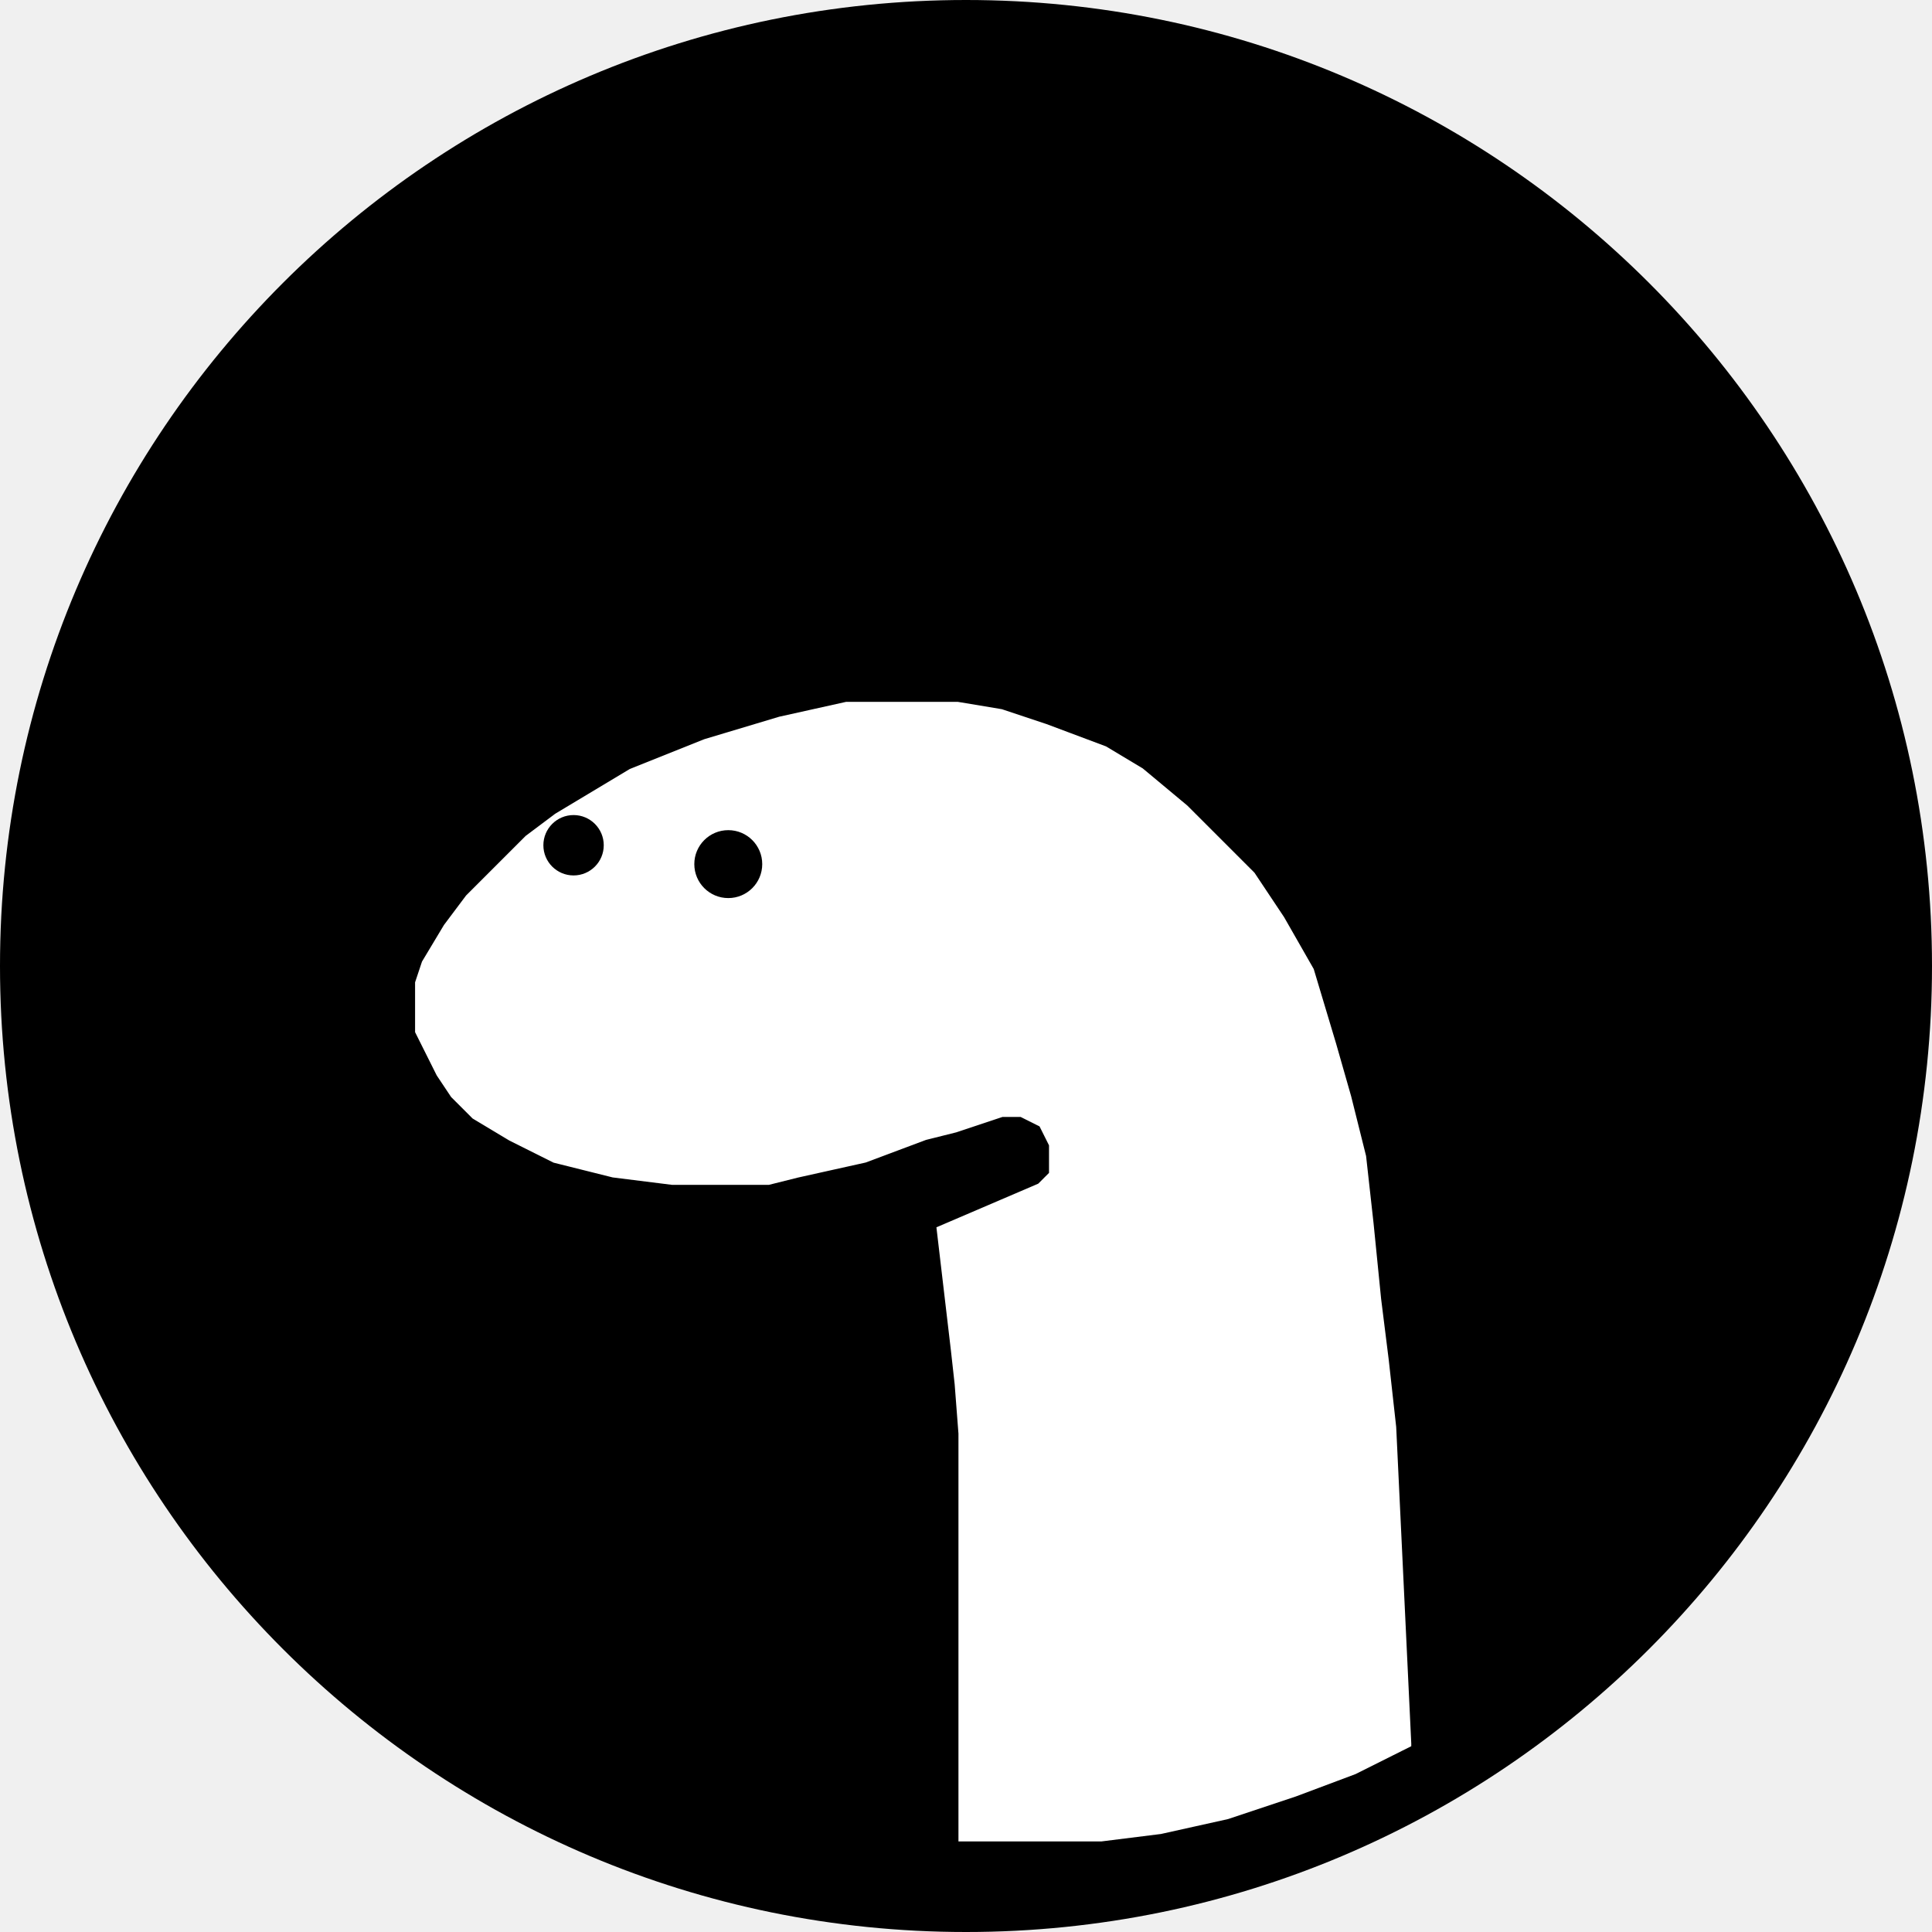
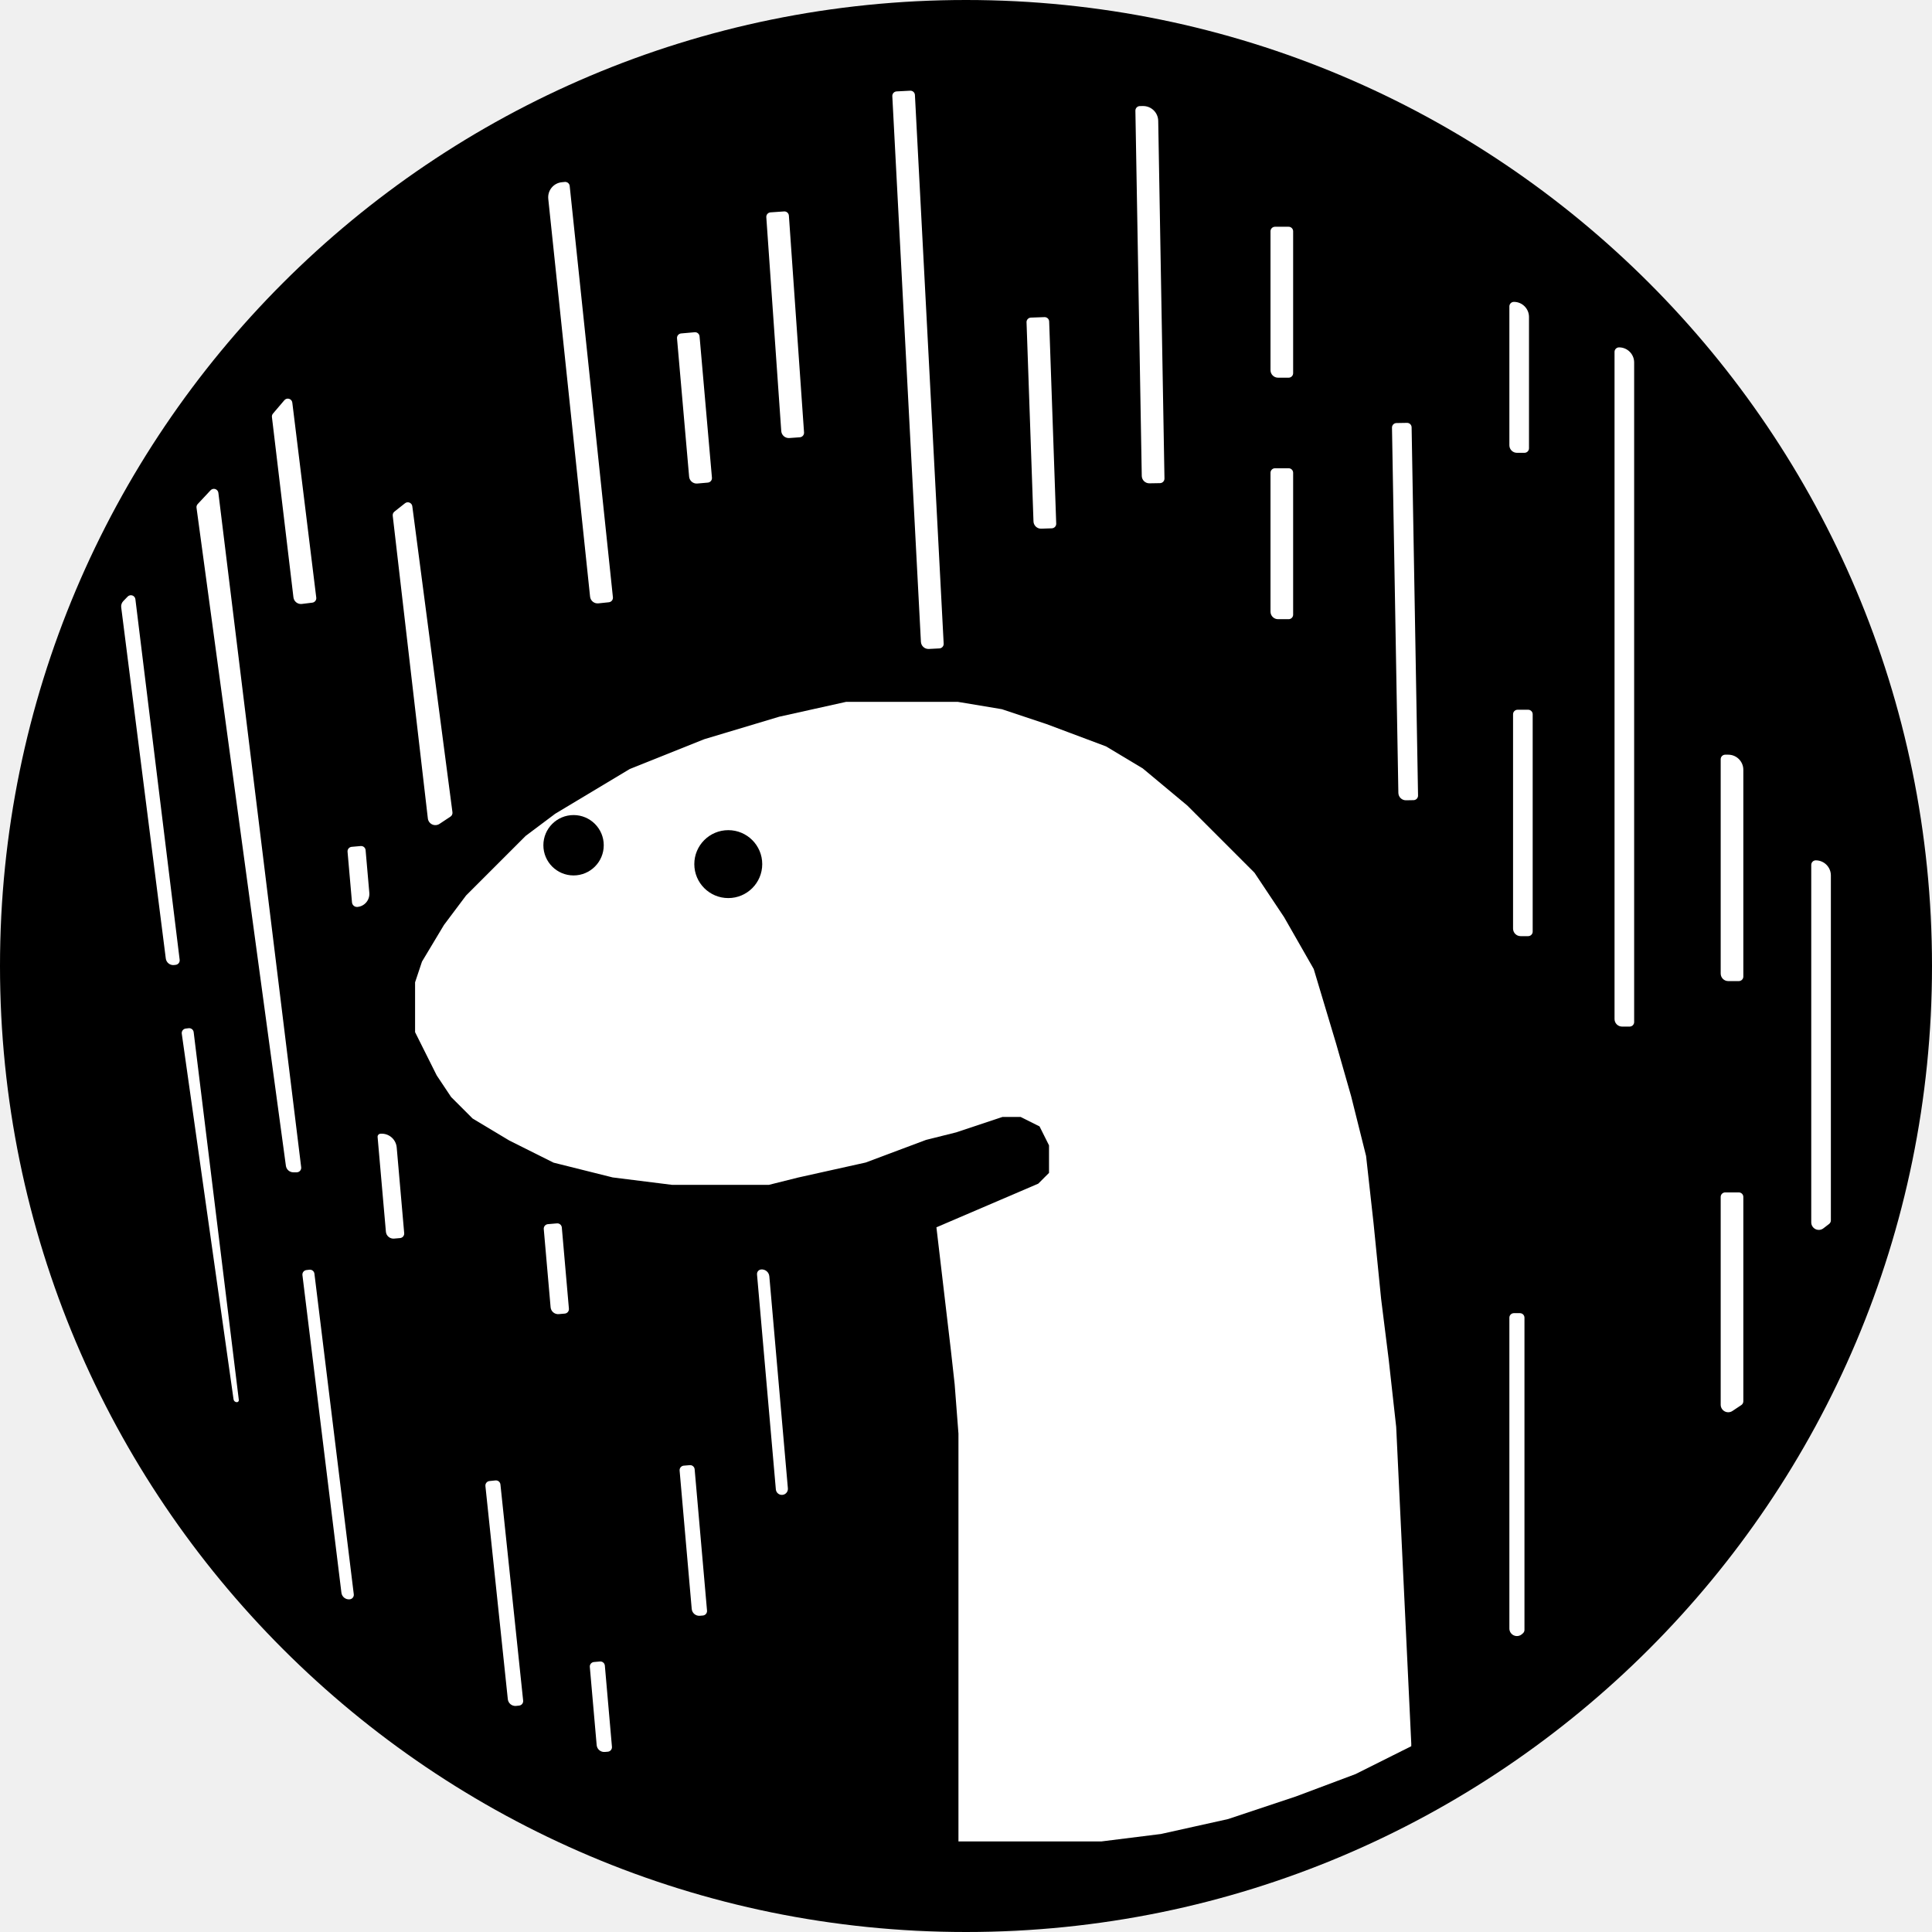
- <svg xmlns="http://www.w3.org/2000/svg" width="128" height="128" viewBox="0 0 128 128" fill="none">
+ <svg xmlns="http://www.w3.org/2000/svg" width="128" height="128" viewBox="0 128 128" fill="none">
  <circle cx="64" cy="64" r="64" fill="#000" />
  <path d="m32.5 57-2 2-1.5 2-1.5 2.5L27 65v3.5l.5 1 .5 1 .5 1 1 1.5 1.5 1.5 2.5 1.5 3 1.5 4 1 4 .5H51l2-.5 4.5-1 4-1.5 2-.5L65 75l1.5-.5h1l1 .5.5 1v1.5l-.5.5-7 3 1 8.5.25 2.25L63 95v27.5h10l4-.5 4.5-1 4.5-1.5 4-1.5 4-2v-.5l-1-21-.5-4.5-.5-4-.5-5-.5-4.5-1-4-1-3.5-1.5-5-2-3.5-2-3L81 55l-2-2-3-2.5-2.5-1.5-4-1.5-3-1-3-.5H56l-4.5 1-5 1.5-5 2-5 3-2 1.5-2 2z" fill="#fff" stroke="#000" />
  <circle cx="38" cy="56" r="2" fill="#000" />
  <circle cx="48.25" cy="57.25" r="2.25" fill="#000" />
-   <path d="M59.118 6.372a.3.3 0 0 1 .284-.316l.9-.047a.3.3 0 0 1 .314.284l1.905 36.35a.3.3 0 0 1-.284.316l-.699.036a.5.5 0 0 1-.525-.473l-1.895-36.15zm47.849 16.942a.3.3 0 0 1 .3-.3 1 1 0 0 1 1 1v43.7a.3.3 0 0 1-.3.3h-.5a.5.5 0 0 1-.5-.5v-44.2zm-70.642-10.14a1 1 0 0 1 .89-1.1l.199-.02a.3.3 0 0 1 .33.267l2.863 27.25a.3.3 0 0 1-.267.33l-.696.073a.5.5 0 0 1-.55-.445l-2.77-26.355zM26.02 34.166a.3.3 0 0 1 .111-.27l.702-.554a.3.3 0 0 1 .483.197l2.66 20.275a.3.3 0 0 1-.132.29l-.725.48a.5.5 0 0 1-.773-.36l-2.327-20.058zM8.03 40.237a.5.5 0 0 1 .136-.41l.29-.3a.3.3 0 0 1 .514.171l2.933 23.89a.3.3 0 0 1-.26.335l-.102.013a.5.5 0 0 1-.557-.434L8.03 40.237zm4.013 28.248a.3.3 0 0 1 .26-.34l.193-.023a.3.3 0 0 1 .335.261l2.992 24.368a.132.132 0 0 1-.132.148.22.22 0 0 1-.218-.19l-3.43-24.224zm7.994 15.995a.3.3 0 0 1 .26-.334l.2-.024a.3.3 0 0 1 .334.261l2.608 21.241a.3.3 0 0 1-.262.334.5.5 0 0 1-.557-.435l-2.583-21.042zM32.16 98.453a.3.3 0 0 1 .267-.33l.398-.041a.3.3 0 0 1 .33.267l1.505 14.321a.3.3 0 0 1-.267.33l-.2.021a.501.501 0 0 1-.549-.445L32.16 98.453zM50.155 84.43a.3.3 0 0 1 .273-.325.5.5 0 0 1 .542.454l1.229 14.047a.4.4 0 0 1-.797.07L50.154 84.43zm-5.129 13a.3.3 0 0 1 .273-.326l.398-.034a.3.3 0 0 1 .325.272l.82 9.365a.3.3 0 0 1-.273.325l-.2.017a.5.5 0 0 1-.541-.455l-.802-9.164zm-5.949 13.008a.3.3 0 0 1 .273-.325l.398-.035a.3.3 0 0 1 .325.272l.47 5.38a.3.3 0 0 1-.272.325l-.2.017a.5.5 0 0 1-.54-.454l-.454-5.18zM36.026 81.43a.3.3 0 0 1 .273-.326l.598-.052a.3.3 0 0 1 .325.273l.47 5.38a.3.3 0 0 1-.273.324l-.398.035a.5.5 0 0 1-.542-.454l-.453-5.18zm-11.009-6.1a.2.2 0 0 1 .182-.217 1 1 0 0 1 1.084.91l.496 5.678a.3.3 0 0 1-.272.325l-.399.034a.5.5 0 0 1-.541-.454l-.55-6.276zm-1.991-18.9a.3.3 0 0 1 .273-.325l.598-.053a.3.3 0 0 1 .325.273l.246 2.822a.867.867 0 0 1-.787.94.333.333 0 0 1-.361-.304l-.294-3.354zM13.02 33.641a.3.3 0 0 1 .077-.245l.854-.914a.3.3 0 0 1 .517.168l5.486 44.682a.3.3 0 0 1-.298.337h-.22a.5.5 0 0 1-.495-.433L13.02 33.641zM75.223 7.333a.3.3 0 0 1 .295-.305l.2-.003a1 1 0 0 1 1.017.982l.414 23.697a.3.3 0 0 1-.295.305l-.7.012a.5.5 0 0 1-.509-.491l-.422-24.197zm17 21a.3.3 0 0 1 .295-.305l.7-.012a.3.3 0 0 1 .305.295l.426 24.396a.3.3 0 0 1-.295.305l-.5.009a.5.5 0 0 1-.509-.491l-.422-24.197zM120 57.3a.3.3 0 0 1 .3-.3 1 1 0 0 1 1 1v22.852a.3.3 0 0 1-.117.238l-.378.29a.5.5 0 0 1-.805-.395V57.3zm-20 30a.3.3 0 0 1 .3-.3h.4a.3.3 0 0 1 .3.3v20.684a.3.3 0 0 1-.102.226l-.068.059a.5.5 0 0 1-.83-.375V87.3zM68.01 21.352a.3.3 0 0 1 .29-.31l.9-.032a.3.3 0 0 1 .31.29l.467 13.392a.3.3 0 0 1-.29.31l-.699.024a.5.5 0 0 1-.517-.482l-.46-13.192zm32.234 25.97a.3.3 0 0 1 .3-.3h.7a.3.3 0 0 1 .3.3v14.4a.3.3 0 0 1-.3.3h-.5a.5.5 0 0 1-.5-.5v-14.2zM114 79.3a.3.3 0 0 1 .3-.3h.9a.3.3 0 0 1 .3.3v13.54a.3.3 0 0 1-.134.25l-.589.392a.5.5 0 0 1-.777-.416V79.3zm0-29a.3.3 0 0 1 .3-.3h.2a1 1 0 0 1 1 1v13.7a.3.3 0 0 1-.3.3h-.7a.5.5 0 0 1-.5-.5V50.3zM84.174 15.323a.3.3 0 0 1 .3-.3h.9a.3.3 0 0 1 .3.3v9.4a.3.3 0 0 1-.3.3h-.7a.5.5 0 0 1-.5-.5v-9.2zM100 20.3a.3.3 0 0 1 .3-.3 1 1 0 0 1 1 1v8.7a.3.3 0 0 1-.3.3h-.5a.5.5 0 0 1-.5-.5v-9.2zM84.174 31.323a.3.3 0 0 1 .3-.3h.9a.3.3 0 0 1 .3.3v9.4a.3.3 0 0 1-.3.3h-.7a.5.5 0 0 1-.5-.5v-9.2zM50.77 14.39a.3.3 0 0 1 .278-.32l.898-.062a.3.3 0 0 1 .32.278l1.004 14.365a.3.3 0 0 1-.278.32l-.698.05a.5.5 0 0 1-.534-.465l-.99-14.165zm-5.916 8.026a.3.3 0 0 1 .273-.325l.896-.079a.3.3 0 0 1 .325.273l.82 9.364a.3.3 0 0 1-.273.325l-.698.061a.5.5 0 0 1-.541-.454l-.802-9.165zM18.016 27.63a.3.3 0 0 1 .07-.23l.754-.885a.3.3 0 0 1 .526.158l1.587 12.92a.3.3 0 0 1-.261.335l-.693.085a.5.5 0 0 1-.558-.437L18.016 27.63z" />
+   <path d="M59.118 6.372a.3.3 0 0 1 .284-.316l.9-.047a.3.3 0 0 1 .314.284l1.905 36.35a.3.3 0 0 1-.284.316l-.699.036a.5.5 0 0 1-.525-.473l-1.895-36.15zm47.849 16.942a.3.3 0 0 1 .3-.3 1 1 0 0 1 1 1v43.7a.3.3 0 0 1-.3.3h-.5a.5.5 0 0 1-.5-.5v-44.2zm-70.642-10.14a1 1 0 0 1 .89-1.1l.199-.02a.3.3 0 0 1 .33.267l2.863 27.25a.3.3 0 0 1-.267.33l-.696.073a.5.5 0 0 1-.55-.445l-2.77-26.355zM26.02 34.166a.3.3 0 0 1 .111-.27l.702-.554a.3.3 0 0 1 .483.197l2.66 20.275a.3.3 0 0 1-.132.29l-.725.48a.5.5 0 0 1-.773-.36l-2.327-20.058zM8.03 40.237a.5.5 0 0 1 .136-.41l.29-.3a.3.3 0 0 1 .514.171l2.933 23.89a.3.3 0 0 1-.26.335l-.102.013a.5.5 0 0 1-.557-.434L8.03 40.237zm4.013 28.248a.3.3 0 0 1 .26-.34l.193-.023a.3.3 0 0 1 .335.261l2.992 24.368a.132.132 0 0 1-.132.148.22.22 0 0 1-.218-.19l-3.43-24.224zm7.994 15.995a.3.3 0 0 1 .26-.334l.2-.024a.3.3 0 0 1 .334.261l2.608 21.241a.3.3 0 0 1-.262.334.5.5 0 0 1-.557-.435l-2.583-21.042zM32.16 98.453a.3.3 0 0 1 .267-.33l.398-.041a.3.3 0 0 1 .33.267l1.505 14.321a.3.3 0 0 1-.267.33l-.2.021a.501.501 0 0 1-.549-.445L32.16 98.453zM50.155 84.43a.3.3 0 0 1 .273-.325.5.5 0 0 1 .542.454l1.229 14.047a.4.4 0 0 1-.797.07L50.154 84.43zm-5.129 13a.3.3 0 0 1 .273-.326l.398-.034a.3.3 0 0 1 .325.272l.82 9.365a.3.3 0 0 1-.273.325l-.2.017a.5.5 0 0 1-.541-.455l-.802-9.164zm-5.949 13.008a.3.3 0 0 1 .273-.325l.398-.035a.3.3 0 0 1 .325.272l.47 5.38a.3.3 0 0 1-.272.325l-.2.017a.5.5 0 0 1-.54-.454l-.454-5.18zM36.026 81.43a.3.3 0 0 1 .273-.326l.598-.052a.3.3 0 0 1 .325.273l.47 5.38a.3.3 0 0 1-.273.324l-.398.035a.5.5 0 0 1-.542-.454l-.453-5.18zm-11.009-6.1a.2.2 0 0 1 .182-.217 1 1 0 0 1 1.084.91l.496 5.678a.3.3 0 0 1-.272.325l-.399.034a.5.5 0 0 1-.541-.454l-.55-6.276zm-1.991-18.9a.3.3 0 0 1 .273-.325l.598-.053a.3.3 0 0 1 .325.273l.246 2.822a.867.867 0 0 1-.787.94.333.333 0 0 1-.361-.304l-.294-3.354zM13.02 33.641a.3.3 0 0 1 .077-.245l.854-.914a.3.3 0 0 1 .517.168l5.486 44.682a.3.3 0 0 1-.298.337h-.22a.5.5 0 0 1-.495-.433L13.02 33.641zM75.223 7.333a.3.3 0 0 1 .295-.305l.2-.003a1 1 0 0 1 1.017.982l.414 23.697a.3.3 0 0 1-.295.305l-.7.012a.5.5 0 0 1-.509-.491l-.422-24.197zm17 21a.3.3 0 0 1 .295-.305l.7-.012a.3.3 0 0 1 .305.295l.426 24.396a.3.3 0 0 1-.295.305l-.5.009a.5.5 0 0 1-.509-.491l-.422-24.197zM120 57.3a.3.3 0 0 1 .3-.3 1 1 0 0 1 1 1v22.852a.3.3 0 0 1-.117.238l-.378.29a.5.5 0 0 1-.805-.395V57.3zm-20 30a.3.3 0 0 1 .3-.3h.4a.3.3 0 0 1 .3.3v20.684a.3.3 0 0 1-.102.226l-.068.059a.5.5 0 0 1-.83-.375V87.3zM68.01 21.352a.3.3 0 0 1 .29-.31l.9-.032a.3.3 0 0 1 .31.29l.467 13.392a.3.3 0 0 1-.29.31l-.699.024a.5.5 0 0 1-.517-.482l-.46-13.192zm32.234 25.97a.3.3 0 0 1 .3-.3h.7a.3.3 0 0 1 .3.3v14.4a.3.3 0 0 1-.3.3h-.5a.5.5 0 0 1-.5-.5v-14.2zM114 79.3a.3.3 0 0 1 .3-.3h.9a.3.3 0 0 1 .3.3v13.54a.3.3 0 0 1-.134.25l-.589.392a.5.5 0 0 1-.777-.416V79.3zm0-29a.3.3 0 0 1 .3-.3h.2a1 1 0 0 1 1 1v13.7a.3.3 0 0 1-.3.3h-.7a.5.5 0 0 1-.5-.5V50.3zM84.174 15.323a.3.3 0 0 1 .3-.3h.9a.3.3 0 0 1 .3.3v9.4a.3.3 0 0 1-.3.3h-.7a.5.5 0 0 1-.5-.5v-9.2zM100 20.3a.3.3 0 0 1 .3-.3 1 1 0 0 1 1 1v8.7a.3.3 0 0 1-.3.3h-.5a.5.5 0 0 1-.5-.5v-9.2zM84.174 31.323a.3.3 0 0 1 .3-.3h.9a.3.3 0 0 1 .3.3v9.4a.3.3 0 0 1-.3.3h-.7a.5.5 0 0 1-.5-.5v-9.2zM50.77 14.39a.3.3 0 0 1 .278-.32l.898-.062a.3.3 0 0 1 .32.278l1.004 14.365a.3.3 0 0 1-.278.32l-.698.05a.5.5 0 0 1-.534-.465l-.99-14.165zm-5.916 8.026a.3.3 0 0 1 .273-.325l.896-.079a.3.3 0 0 1 .325.273l.82 9.364a.3.3 0 0 1-.273.325l-.698.061a.5.5 0 0 1-.541-.454l-.802-9.165zM18.016 27.63a.3.3 0 0 1 .07-.23l.754-.885a.3.3 0 0 1 .526.158l1.587 12.92a.3.3 0 0 1-.261.335l-.693.085a.5.5 0 0 1-.558-.437L18.016 27.63z" fill="#fff" />
</svg>
